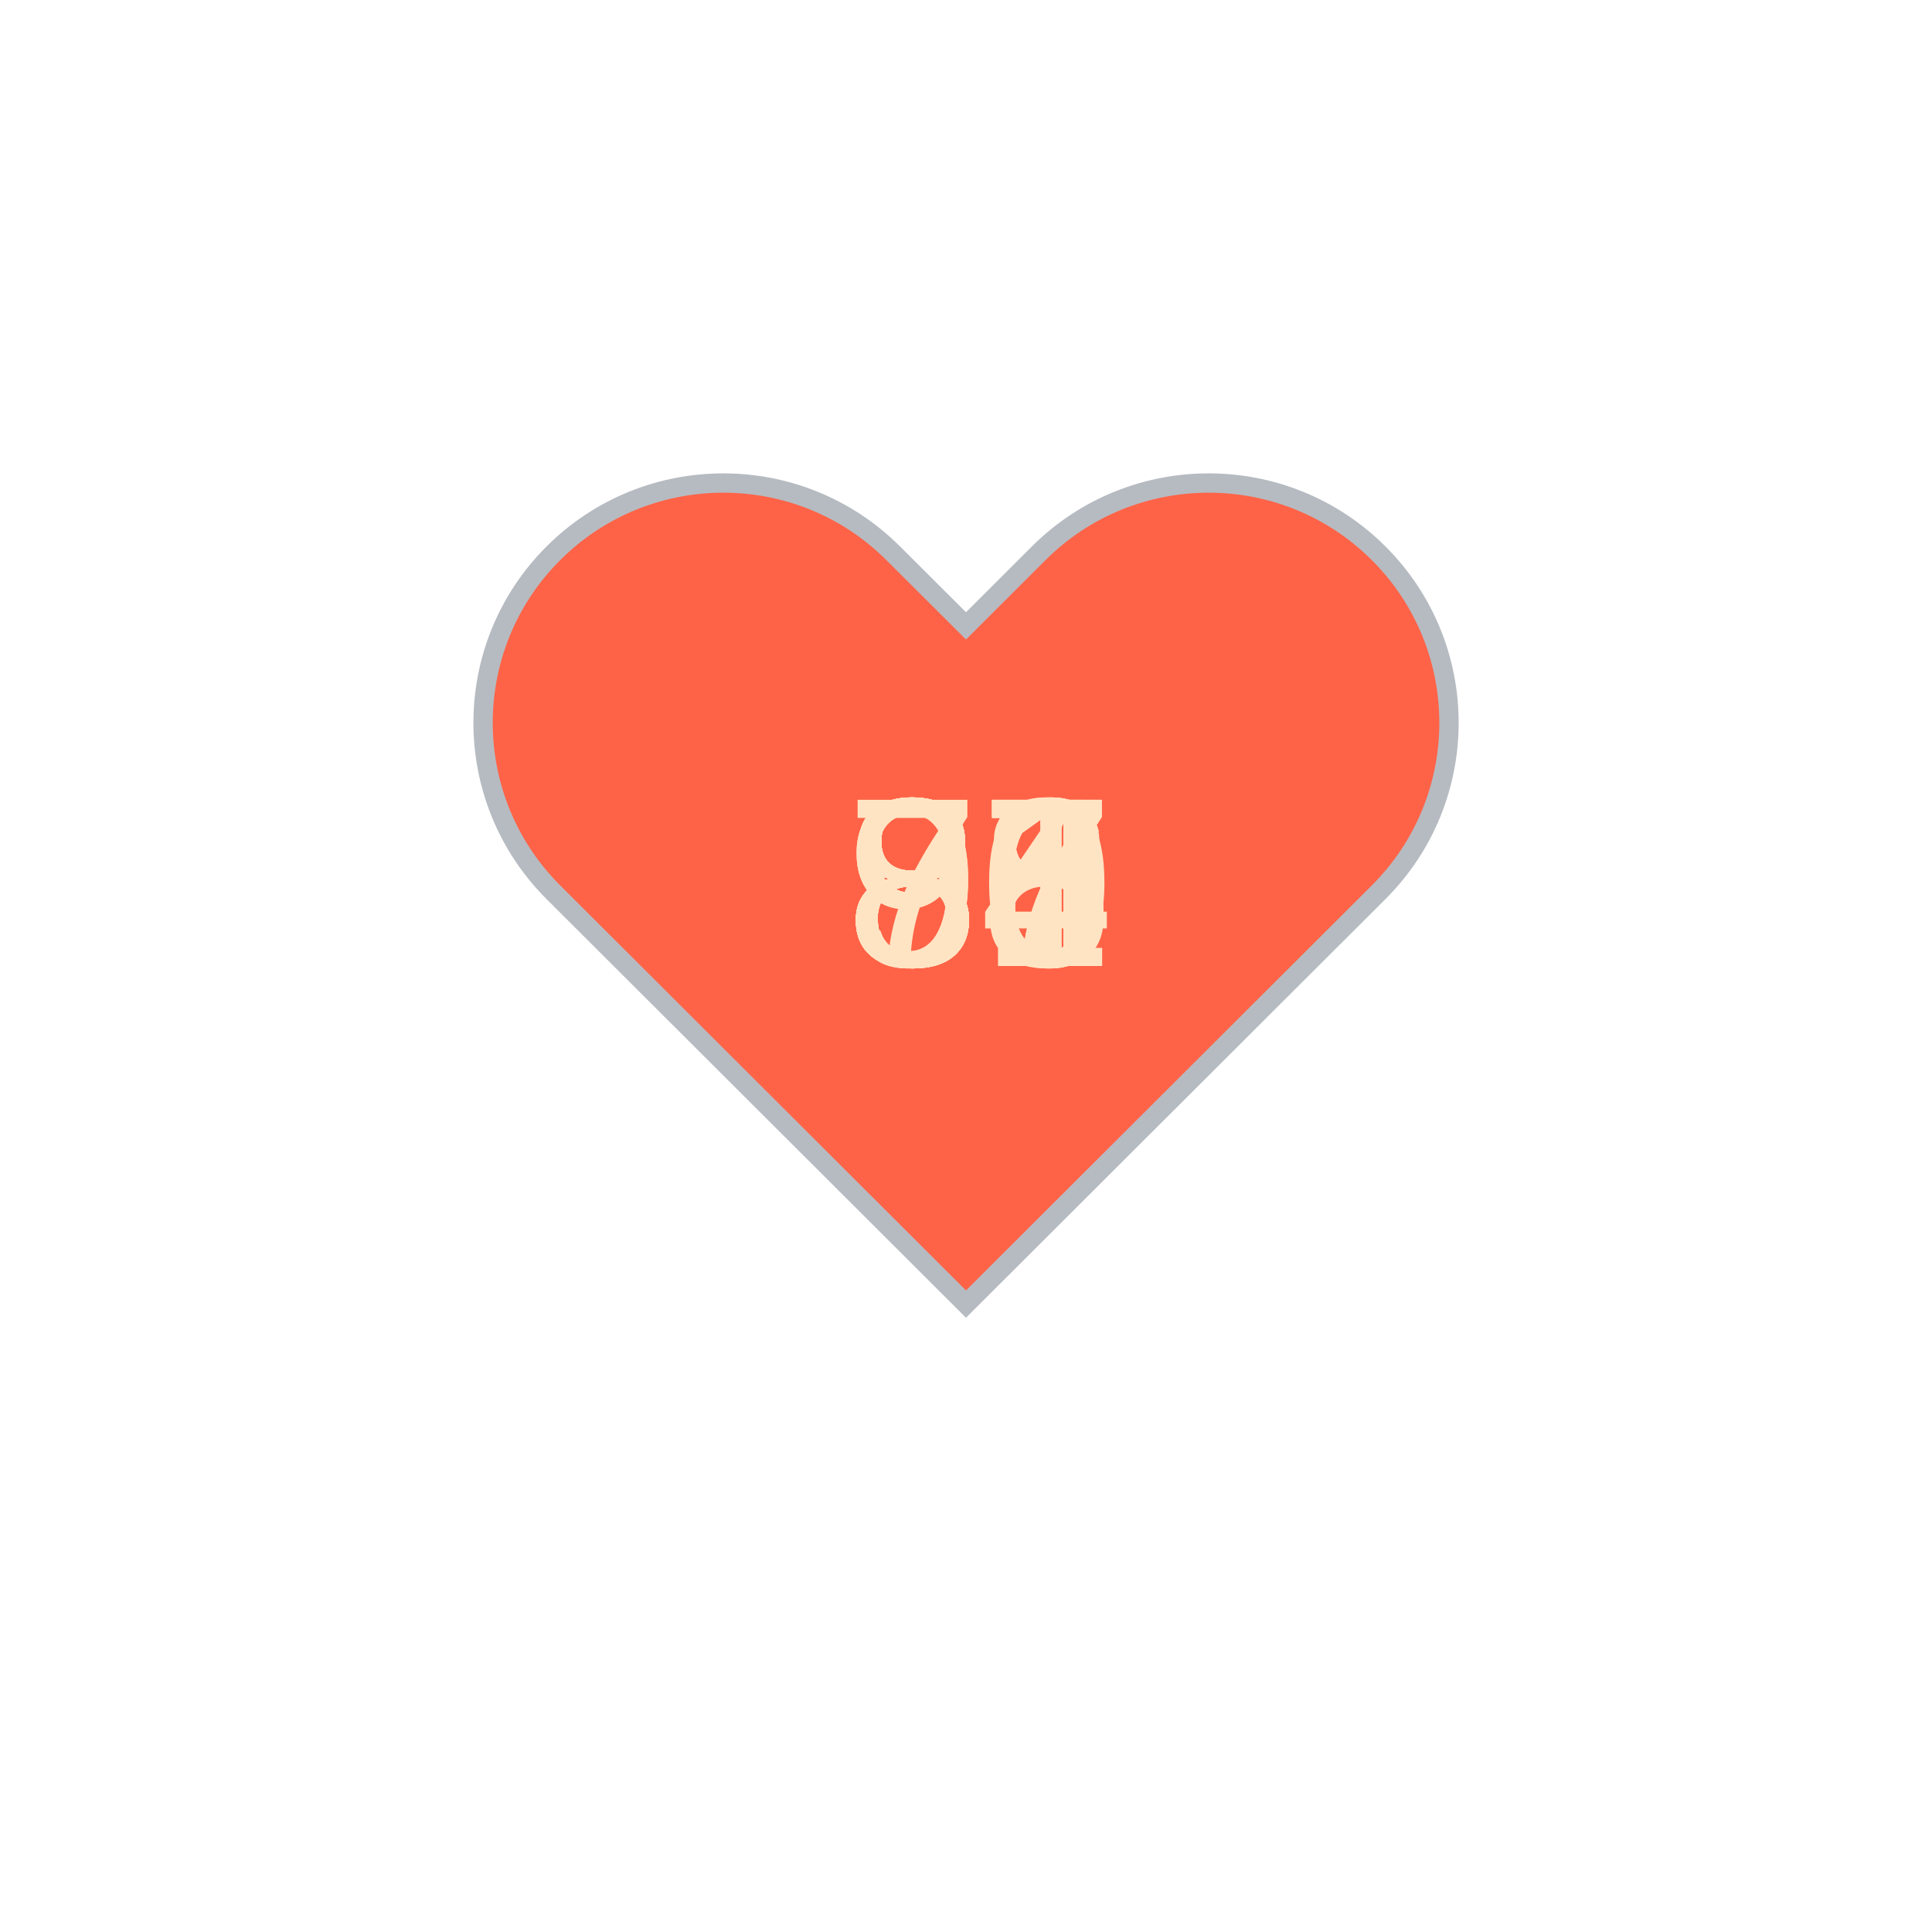
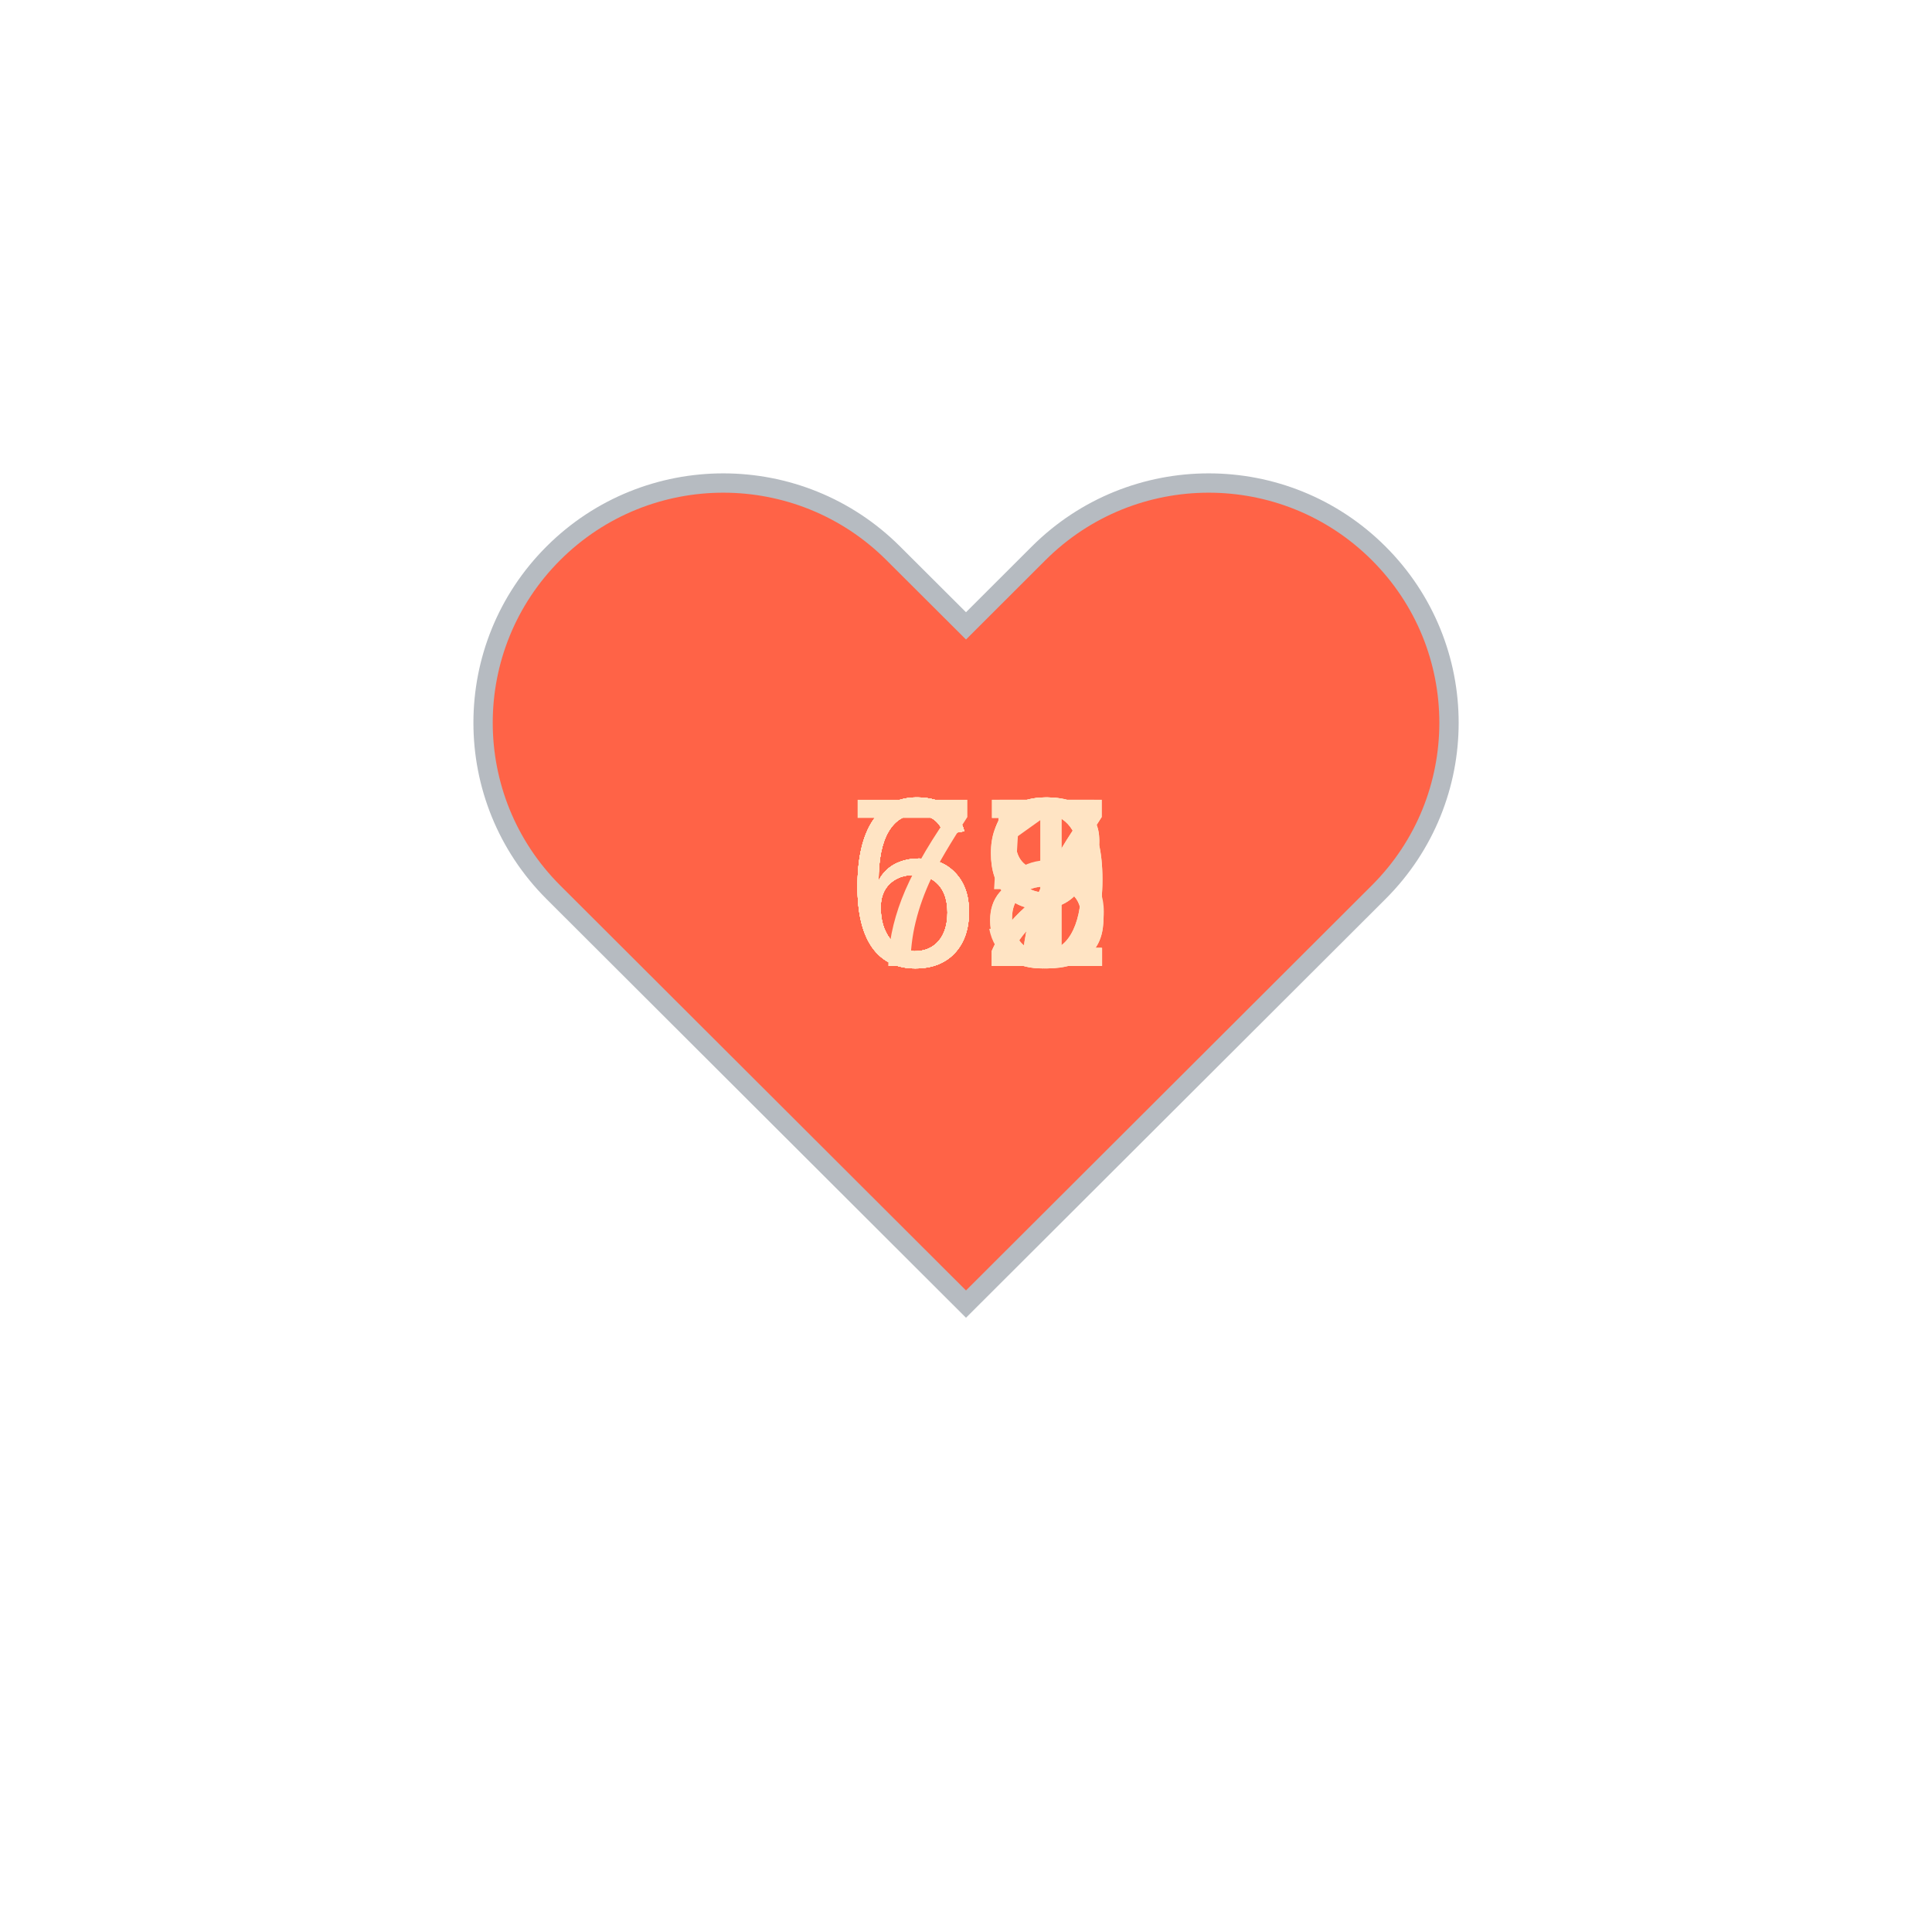
<svg xmlns="http://www.w3.org/2000/svg" baseProfile="full" height="150" version="1.1" viewBox="0,0,200,200" width="150">
  <defs />
  <g transform="translate(100 100)">
    <path d="M92.71,7.27L92.71,7.27c-9.71-9.69-25.46-9.69-35.18,0L50,14.79l-7.54-7.52C32.75-2.42,17-2.42,7.29,7.27v0 c-9.71,9.69-9.71,25.41,0,35.1L50,85l42.71-42.63C102.43,32.68,102.43,16.96,92.71,7.27z" fill="tomato" stroke="#B6BBC1" stroke-width="2" transform="translate(-50 -50)" />
    <animateTransform additive="sum" attributeName="transform" dur="1.2s" repeatCount="indefinite" type="scale" values="1; 1.5; 1.25; 1.5; 1.5; 1;" />
-     <text fill="bisque" style="font-size:25px; font-family:Arial" transform="translate(-12.5 0)">87<animate attributeName="visibility" dur="12.0s" keyTimes="0;0.1;0.2;0.3;0.4;0.5;0.6;0.7;0.8;0.9;1.0" repeatCount="indefinite" values="visible;hidden;hidden;hidden;hidden;hidden;hidden;hidden;hidden;hidden;hidden" />
+     <text fill="bisque" style="font-size:25px; font-family:Arial" transform="translate(-12.5 0)">61<animate attributeName="visibility" dur="12.0s" keyTimes="0;0.1;0.2;0.3;0.4;0.5;0.6;0.7;0.8;0.9;1.0" repeatCount="indefinite" values="visible;hidden;hidden;hidden;hidden;hidden;hidden;hidden;hidden;hidden;hidden" />
    </text>
-     <text fill="bisque" style="font-size:25px; font-family:Arial" transform="translate(-12.5 0)">87<animate attributeName="visibility" dur="12.0s" keyTimes="0;0.1;0.2;0.3;0.4;0.5;0.6;0.7;0.8;0.9;1.0" repeatCount="indefinite" values="hidden;visible;hidden;hidden;hidden;hidden;hidden;hidden;hidden;hidden;hidden" />
+     <text fill="bisque" style="font-size:25px; font-family:Arial" transform="translate(-12.5 0)">62<animate attributeName="visibility" dur="12.0s" keyTimes="0;0.1;0.2;0.3;0.4;0.5;0.6;0.7;0.8;0.9;1.0" repeatCount="indefinite" values="hidden;visible;hidden;hidden;hidden;hidden;hidden;hidden;hidden;hidden;hidden" />
    </text>
-     <text fill="bisque" style="font-size:25px; font-family:Arial" transform="translate(-12.5 0)">94<animate attributeName="visibility" dur="12.0s" keyTimes="0;0.1;0.2;0.3;0.4;0.5;0.6;0.7;0.8;0.9;1.0" repeatCount="indefinite" values="hidden;hidden;visible;hidden;hidden;hidden;hidden;hidden;hidden;hidden;hidden" />
+     <text fill="bisque" style="font-size:25px; font-family:Arial" transform="translate(-12.5 0)">67<animate attributeName="visibility" dur="12.0s" keyTimes="0;0.1;0.2;0.3;0.4;0.5;0.6;0.7;0.8;0.9;1.0" repeatCount="indefinite" values="hidden;hidden;visible;hidden;hidden;hidden;hidden;hidden;hidden;hidden;hidden" />
    </text>
-     <text fill="bisque" style="font-size:25px; font-family:Arial" transform="translate(-12.5 0)">86<animate attributeName="visibility" dur="12.0s" keyTimes="0;0.1;0.2;0.3;0.4;0.5;0.6;0.7;0.8;0.9;1.0" repeatCount="indefinite" values="hidden;hidden;hidden;visible;hidden;hidden;hidden;hidden;hidden;hidden;hidden" />
+     <text fill="bisque" style="font-size:25px; font-family:Arial" transform="translate(-12.5 0)">69<animate attributeName="visibility" dur="12.0s" keyTimes="0;0.1;0.2;0.3;0.4;0.5;0.6;0.7;0.8;0.9;1.0" repeatCount="indefinite" values="hidden;hidden;hidden;visible;hidden;hidden;hidden;hidden;hidden;hidden;hidden" />
    </text>
-     <text fill="bisque" style="font-size:25px; font-family:Arial" transform="translate(-12.5 0)">86<animate attributeName="visibility" dur="12.0s" keyTimes="0;0.1;0.2;0.3;0.4;0.5;0.6;0.7;0.8;0.9;1.0" repeatCount="indefinite" values="hidden;hidden;hidden;hidden;visible;hidden;hidden;hidden;hidden;hidden;hidden" />
+     <text fill="bisque" style="font-size:25px; font-family:Arial" transform="translate(-12.5 0)">65<animate attributeName="visibility" dur="12.0s" keyTimes="0;0.1;0.2;0.3;0.4;0.5;0.6;0.7;0.8;0.9;1.0" repeatCount="indefinite" values="hidden;hidden;hidden;hidden;visible;hidden;hidden;hidden;hidden;hidden;hidden" />
    </text>
-     <text fill="bisque" style="font-size:25px; font-family:Arial" transform="translate(-12.5 0)">77<animate attributeName="visibility" dur="12.0s" keyTimes="0;0.1;0.2;0.3;0.4;0.5;0.6;0.7;0.8;0.9;1.0" repeatCount="indefinite" values="hidden;hidden;hidden;hidden;hidden;visible;hidden;hidden;hidden;hidden;hidden" />
+     <text fill="bisque" style="font-size:25px; font-family:Arial" transform="translate(-12.5 0)">67<animate attributeName="visibility" dur="12.0s" keyTimes="0;0.1;0.2;0.3;0.4;0.5;0.6;0.7;0.8;0.9;1.0" repeatCount="indefinite" values="hidden;hidden;hidden;hidden;hidden;visible;hidden;hidden;hidden;hidden;hidden" />
    </text>
-     <text fill="bisque" style="font-size:25px; font-family:Arial" transform="translate(-12.5 0)">80<animate attributeName="visibility" dur="12.0s" keyTimes="0;0.1;0.2;0.3;0.4;0.5;0.6;0.7;0.8;0.9;1.0" repeatCount="indefinite" values="hidden;hidden;hidden;hidden;hidden;hidden;visible;hidden;hidden;hidden;hidden" />
+     <text fill="bisque" style="font-size:25px; font-family:Arial" transform="translate(-12.5 0)">68<animate attributeName="visibility" dur="12.0s" keyTimes="0;0.1;0.2;0.3;0.4;0.5;0.6;0.7;0.8;0.9;1.0" repeatCount="indefinite" values="hidden;hidden;hidden;hidden;hidden;hidden;visible;hidden;hidden;hidden;hidden" />
    </text>
-     <text fill="bisque" style="font-size:25px; font-family:Arial" transform="translate(-12.5 0)">91<animate attributeName="visibility" dur="12.0s" keyTimes="0;0.1;0.2;0.3;0.4;0.5;0.6;0.7;0.8;0.9;1.0" repeatCount="indefinite" values="hidden;hidden;hidden;hidden;hidden;hidden;hidden;visible;hidden;hidden;hidden" />
+     <text fill="bisque" style="font-size:25px; font-family:Arial" transform="translate(-12.5 0)">69<animate attributeName="visibility" dur="12.0s" keyTimes="0;0.1;0.2;0.3;0.4;0.5;0.6;0.7;0.8;0.9;1.0" repeatCount="indefinite" values="hidden;hidden;hidden;hidden;hidden;hidden;hidden;visible;hidden;hidden;hidden" />
    </text>
-     <text fill="bisque" style="font-size:25px; font-family:Arial" transform="translate(-12.5 0)">88<animate attributeName="visibility" dur="12.0s" keyTimes="0;0.1;0.2;0.3;0.4;0.5;0.6;0.7;0.8;0.9;1.0" repeatCount="indefinite" values="hidden;hidden;hidden;hidden;hidden;hidden;hidden;hidden;visible;hidden;hidden" />
+     <text fill="bisque" style="font-size:25px; font-family:Arial" transform="translate(-12.5 0)">72<animate attributeName="visibility" dur="12.0s" keyTimes="0;0.1;0.2;0.3;0.4;0.5;0.6;0.7;0.8;0.9;1.0" repeatCount="indefinite" values="hidden;hidden;hidden;hidden;hidden;hidden;hidden;hidden;visible;hidden;hidden" />
    </text>
-     <text fill="bisque" style="font-size:25px; font-family:Arial" transform="translate(-12.5 0)">86<animate attributeName="visibility" dur="12.0s" keyTimes="0;0.1;0.2;0.3;0.4;0.5;0.6;0.7;0.8;0.9;1.0" repeatCount="indefinite" values="hidden;hidden;hidden;hidden;hidden;hidden;hidden;hidden;hidden;visible;hidden" />
+     <text fill="bisque" style="font-size:25px; font-family:Arial" transform="translate(-12.5 0)">68<animate attributeName="visibility" dur="12.0s" keyTimes="0;0.1;0.2;0.3;0.4;0.5;0.6;0.7;0.8;0.9;1.0" repeatCount="indefinite" values="hidden;hidden;hidden;hidden;hidden;hidden;hidden;hidden;hidden;visible;hidden" />
    </text>
  </g>
</svg>
